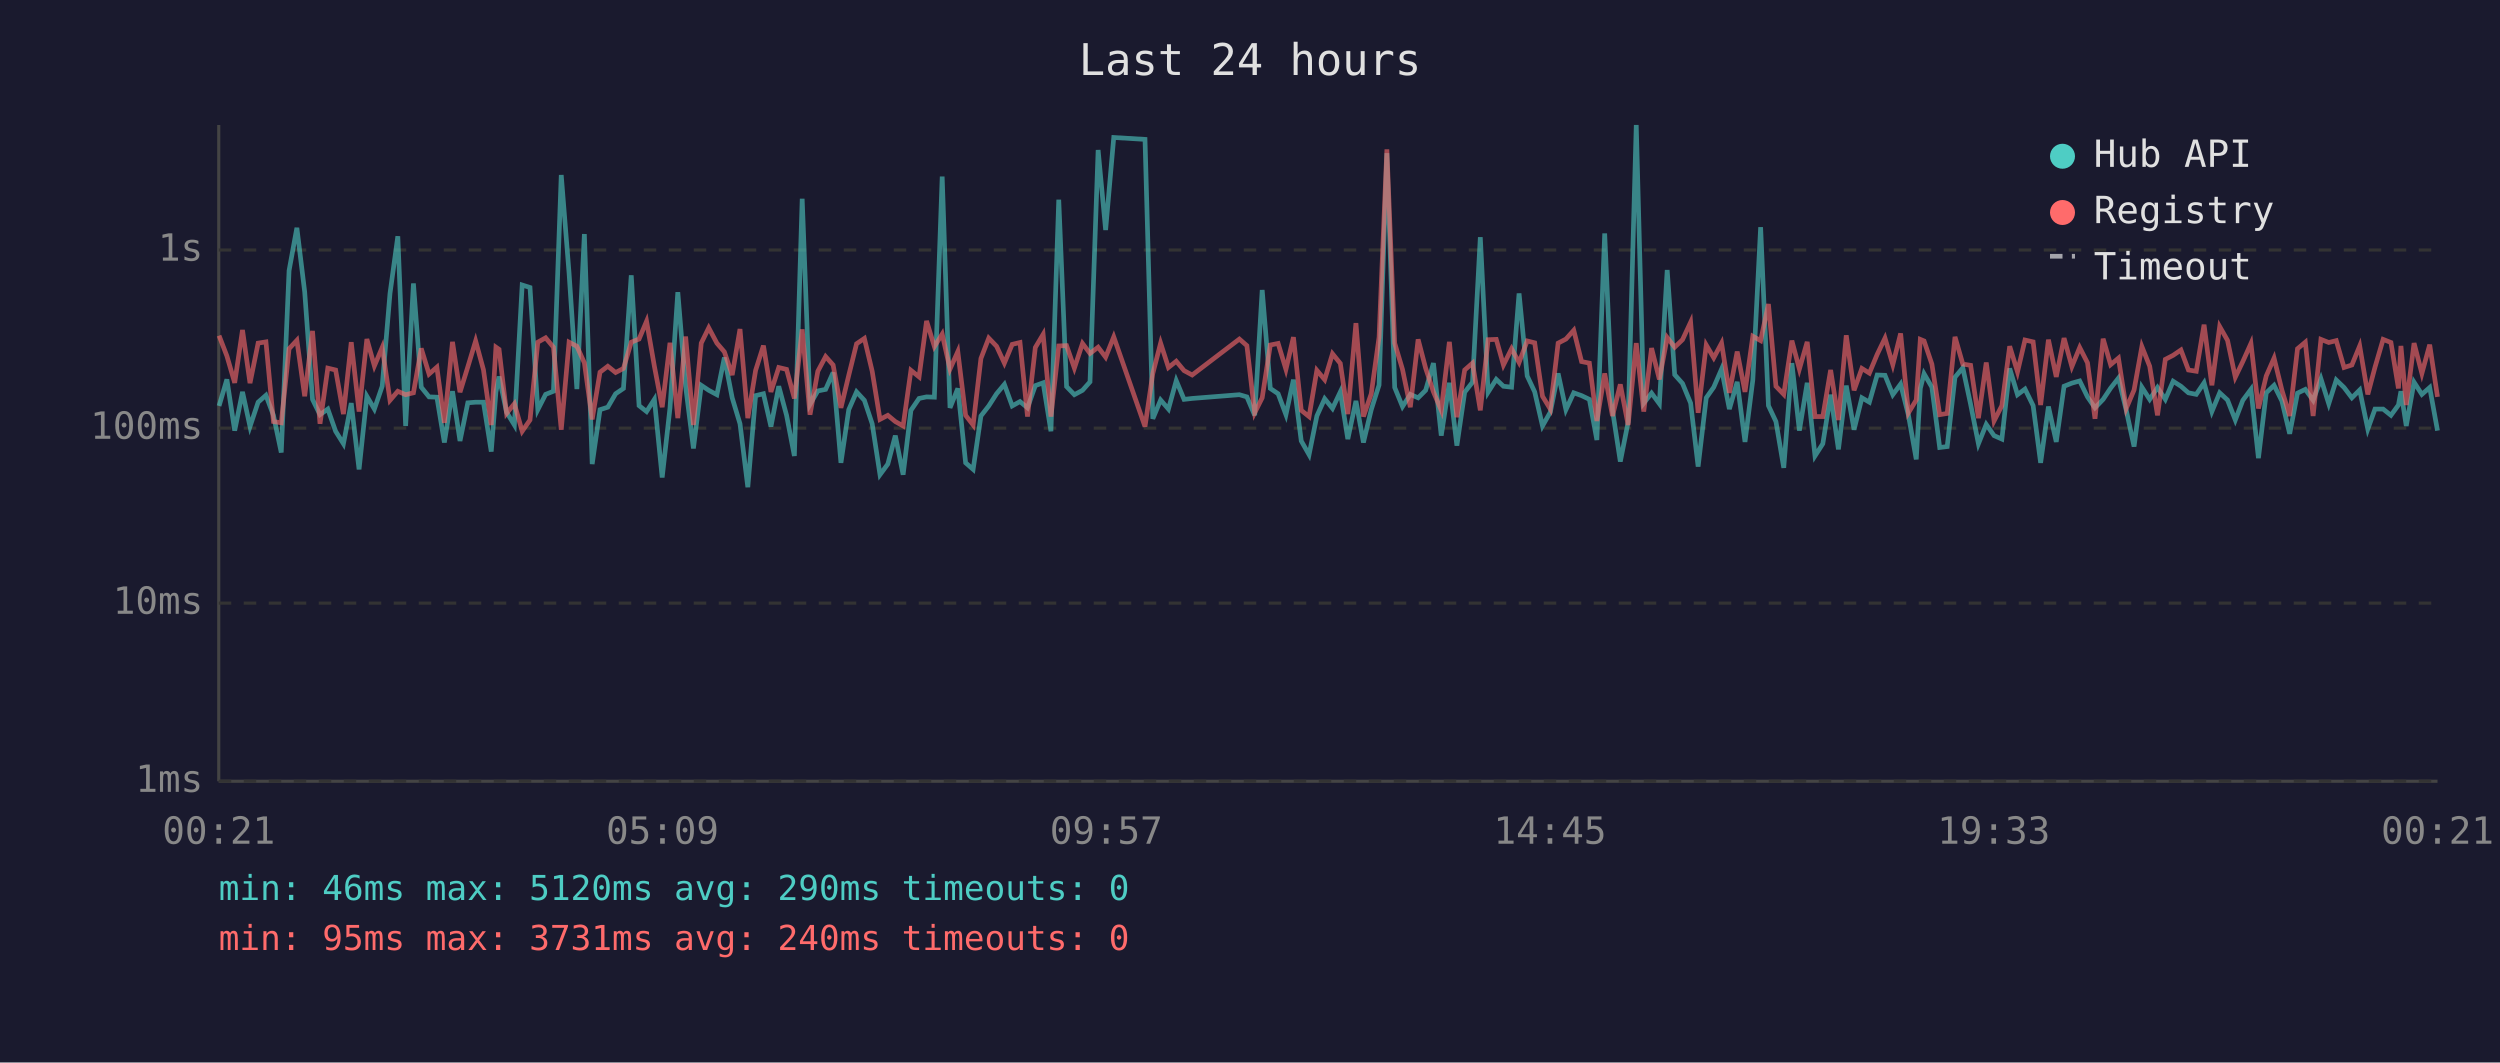
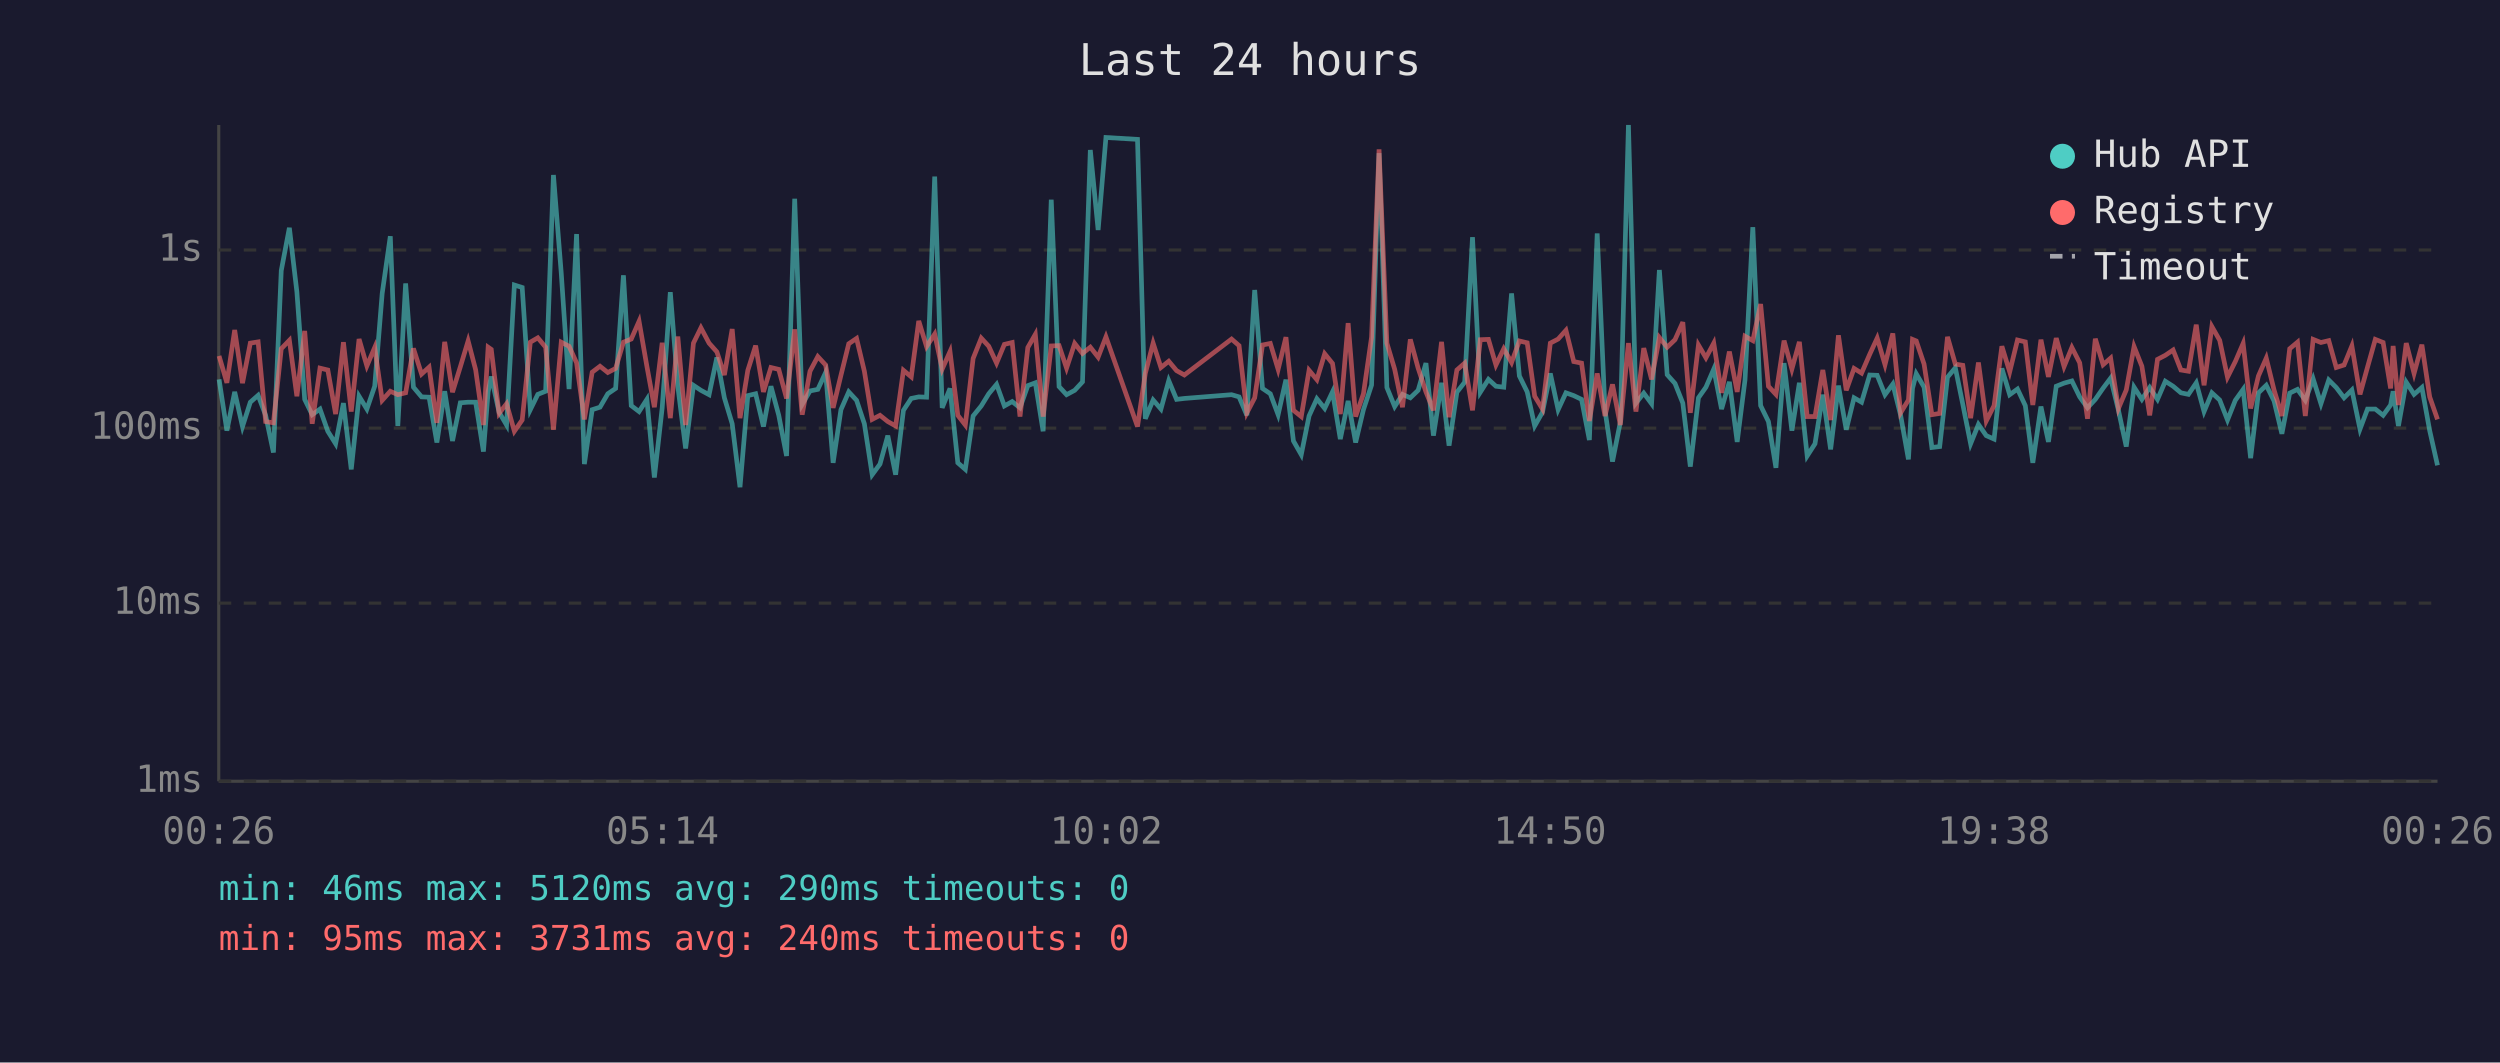
<svg xmlns="http://www.w3.org/2000/svg" viewBox="0 0 800 340" font-family="monospace" font-size="12">
  <rect width="800" height="340" fill="#1a1a2e" />
  <text x="400" y="24" fill="#e0e0e0" font-size="14" text-anchor="middle">Last 24 hours</text>
  <line x1="70" y1="40" x2="70" y2="250" stroke="#444" stroke-width="1" />
  <line x1="70" y1="250" x2="780" y2="250" stroke="#444" stroke-width="1" />
  <line x1="70" y1="250" x2="780" y2="250" stroke="#333" stroke-width="1" stroke-dasharray="4" />
  <text x="65" y="250" fill="#888" text-anchor="end" dominant-baseline="middle">1ms</text>
  <line x1="70" y1="193" x2="780" y2="193" stroke="#333" stroke-width="1" stroke-dasharray="4" />
  <text x="65" y="193" fill="#888" text-anchor="end" dominant-baseline="middle">10ms</text>
  <line x1="70" y1="137" x2="780" y2="137" stroke="#333" stroke-width="1" stroke-dasharray="4" />
  <text x="65" y="137" fill="#888" text-anchor="end" dominant-baseline="middle">100ms</text>
  <line x1="70" y1="80" x2="780" y2="80" stroke="#333" stroke-width="1" stroke-dasharray="4" />
  <text x="65" y="80" fill="#888" text-anchor="end" dominant-baseline="middle">1s</text>
-   <text x="70" y="270" fill="#888" text-anchor="middle">00:21</text>
-   <text x="212" y="270" fill="#888" text-anchor="middle">05:09</text>
-   <text x="354" y="270" fill="#888" text-anchor="middle">09:57</text>
-   <text x="496" y="270" fill="#888" text-anchor="middle">14:45</text>
-   <text x="638" y="270" fill="#888" text-anchor="middle">19:33</text>
-   <text x="780" y="270" fill="#888" text-anchor="middle">00:21</text>
-   <polyline points="70.1,129.9 72.6,121.4 75.1,137.8 77.6,125.4 80.0,136.5 82.6,128.7 85.1,126.5 87.5,132.9 90.0,144.8 92.5,86.6 95.0,72.9 97.5,93.4 100.0,127.8 102.4,132.7 104.9,130.9 107.4,138.0 109.9,142.0 112.4,129.0 114.9,150.2 117.4,126.8 119.8,130.9 122.3,123.6 124.8,93.9 127.3,75.6 129.8,136.3 132.3,90.7 134.8,123.9 137.3,127.0 139.8,127.1 142.2,141.6 144.8,125.2 147.2,141.1 149.7,128.9 152.2,128.7 154.7,128.7 157.2,144.5 158.7,125.4 159.7,120.5 162.1,131.9 164.6,136.0 167.1,91.2 169.6,92.0 172.1,131.1 174.6,126.2 177.1,125.2 179.6,56.0 182.1,87.4 184.6,124.5 187.0,74.9 189.5,148.5 192.0,131.1 194.5,130.3 197.0,126.0 199.5,124.3 202.0,88.1 204.5,129.8 206.9,131.7 209.4,127.8 211.9,152.8 214.4,130.5 216.9,93.5 219.4,123.6 221.9,143.5 224.4,123.3 226.8,124.9 229.4,126.3 231.8,114.4 234.3,127.3 236.8,135.6 239.3,155.9 241.8,126.6 244.3,126.0 246.7,136.5 249.2,123.6 251.7,132.9 254.2,145.9 256.7,63.6 259.2,129.4 261.7,125.1 264.2,124.6 266.6,119.2 269.1,148.1 271.6,131.1 274.1,125.4 276.6,128.1 279.1,135.6 281.6,151.9 284.1,148.5 286.5,139.4 289.0,151.9 291.5,131.3 294.1,127.5 296.5,127.0 299.0,127.1 301.5,56.5 304.0,130.5 306.5,124.3 309.0,148.1 311.4,150.2 313.9,133.1 316.4,129.9 318.9,126.0 321.4,123.0 323.9,129.9 326.4,128.5 328.8,130.5 331.3,123.4 333.8,122.5 336.3,138.0 338.8,63.9 341.3,123.7 343.8,126.3 346.4,124.9 348.8,122.2 351.4,48.0 353.8,73.6 356.4,44.0 366.4,44.6 368.9,134.0 371.4,128.0 373.9,130.9 376.4,121.8 378.9,127.8 381.5,127.5 396.6,126.3 399.0,127.0 401.5,132.9 403.9,92.8 406.5,124.3 409.0,126.0 411.5,132.7 413.9,121.5 416.4,141.1 418.9,145.5 421.4,133.1 423.9,127.6 426.4,130.7 428.9,125.4 431.3,140.5 433.9,128.3 436.3,141.6 438.8,131.1 441.3,123.2 443.8,49.0 446.3,124.0 448.8,130.1 451.3,126.2 453.8,127.3 456.2,124.9 458.7,116.2 461.2,139.4 463.8,122.5 466.2,142.6 468.7,125.5 471.2,122.3 473.7,75.9 476.2,125.5 478.8,121.4 481.1,123.6 483.7,123.9 486.1,93.9 488.7,120.3 491.1,125.4 493.6,136.3 496.1,131.9 498.6,119.5 501.1,131.1 503.6,125.7 506.1,126.6 508.6,127.8 511.0,140.8 513.5,74.7 516.0,131.3 518.5,147.7 521.0,135.1 523.6,40.0 526.0,129.0 528.5,125.8 531.0,129.2 533.5,86.4 535.9,119.9 538.4,122.7 541.0,129.0 543.4,149.3 546.0,127.3 548.4,123.9 550.9,118.1 553.4,130.9 555.9,122.2 558.4,141.4 560.9,121.6 563.4,72.7 565.9,129.8 568.3,134.9 570.8,149.7 573.4,116.2 575.8,137.8 578.3,122.5 580.8,145.9 583.3,142.0 585.8,126.3 588.3,143.8 590.8,123.4 593.3,137.5 595.8,127.3 598.2,128.7 600.7,120.0 603.2,120.1 605.7,126.3 608.2,122.9 610.7,132.9 613.2,147.0 614.5,124.3 615.7,119.6 618.2,123.9 620.7,143.2 623.1,142.9 625.6,120.7 628.1,117.7 630.6,129.4 633.1,142.0 635.6,135.8 638.1,139.4 640.6,140.5 643.1,117.9 645.6,126.3 648.0,124.5 650.6,129.8 653.0,148.1 655.5,130.1 658.0,141.4 660.5,123.6 663.0,122.6 665.5,121.9 668.0,127.0 670.4,130.5 673.0,127.8 675.4,124.2 677.9,121.0 680.4,131.3 682.9,142.9 685.4,123.9 687.9,127.8 690.4,124.0 692.9,127.8 695.4,122.0 697.9,123.6 700.3,125.7 702.8,126.2 705.3,122.5 707.8,131.7 710.3,125.7 712.8,128.0 715.3,134.4 717.7,128.1 720.3,124.6 722.7,146.6 725.2,125.7 727.7,123.3 730.2,128.3 732.7,138.8 735.2,125.8 737.7,124.6 740.2,128.1 742.7,121.2 745.2,129.2 747.6,121.6 750.1,124.0 752.6,127.3 755.1,124.8 757.7,137.3 760.0,130.9 762.6,130.9 765.1,132.9 767.5,129.6 768.3,125.2 770.0,136.3 772.5,122.3 775.0,126.2 777.5,124.0 780.0,137.8" fill="none" stroke="#4ecdc4" stroke-width="1.5" opacity="0.6" />
-   <polyline points="70.1,107.4 72.6,113.9 75.1,122.5 77.6,105.6 80.0,122.6 82.6,109.8 85.1,109.4 87.5,134.9 90.0,135.3 92.5,111.6 95.0,108.9 97.5,126.8 100.0,105.9 102.4,135.6 104.9,117.8 107.4,118.4 109.9,132.5 112.4,109.5 114.9,131.7 117.4,108.5 119.8,117.1 122.3,111.2 124.8,128.1 127.3,125.2 129.8,126.3 132.3,125.7 134.8,111.5 137.3,119.7 139.8,117.5 142.2,135.3 144.8,109.4 147.2,125.5 149.7,117.4 152.2,109.1 154.7,118.3 157.2,136.0 158.7,111.1 159.7,111.8 162.1,132.3 164.6,129.2 167.1,138.0 169.6,134.4 172.1,109.5 174.6,108.1 177.1,111.1 179.6,137.5 182.1,109.5 184.6,110.8 187.0,116.1 189.5,134.2 192.0,119.1 194.5,117.2 197.0,119.2 199.5,117.9 202.0,109.5 204.5,108.5 206.9,102.8 209.4,117.2 211.9,130.3 214.4,109.7 216.9,133.8 219.4,107.7 221.9,136.0 224.4,109.8 226.8,104.9 229.4,109.8 231.8,112.6 234.3,120.0 236.8,105.3 239.3,133.8 241.8,118.5 244.3,110.6 246.7,125.4 249.2,117.6 251.7,118.2 254.2,127.5 256.7,105.4 259.2,132.7 261.7,118.8 264.2,114.1 266.6,116.8 269.1,130.5 271.6,120.1 274.1,110.0 276.6,108.3 279.1,118.8 281.6,134.2 284.1,132.9 286.5,134.9 289.0,136.3 291.5,118.5 294.1,120.6 296.5,102.7 299.0,110.9 301.5,106.9 304.0,118.1 306.5,112.5 309.0,132.9 311.4,136.0 313.9,114.7 316.4,108.2 318.9,110.8 321.4,116.2 323.9,110.2 326.4,109.6 328.8,133.3 331.3,111.2 333.8,107.0 336.3,133.3 338.8,110.7 341.3,110.6 343.8,117.8 346.4,109.9 348.8,113.1 351.4,111.1 353.8,114.3 356.4,107.8 366.4,136.5 368.9,119.5 371.4,109.8 373.9,117.6 376.4,115.6 378.9,118.6 381.5,120.0 396.6,108.5 399.0,110.6 401.5,132.1 403.9,127.3 406.5,110.4 409.0,109.9 411.5,118.2 413.9,107.9 416.4,131.3 418.9,133.3 421.4,118.5 423.9,121.5 426.4,113.2 428.9,116.3 431.3,132.5 433.9,103.4 436.3,133.3 438.8,126.0 441.3,107.9 443.8,47.8 446.3,109.8 448.8,118.2 451.3,130.3 453.8,108.6 456.2,117.8 458.7,125.4 461.2,131.3 463.8,109.4 466.2,133.5 468.7,118.4 471.2,116.2 473.7,131.3 476.2,108.7 478.8,108.6 481.1,116.8 483.7,111.6 486.1,116.0 488.7,109.1 491.1,109.7 493.6,126.8 496.1,130.9 498.6,109.8 501.1,108.5 503.6,105.7 506.1,115.7 508.6,116.2 511.0,134.7 513.5,119.5 516.0,133.1 518.5,123.0 521.0,136.0 523.6,109.8 526.0,131.7 528.5,111.4 531.0,121.4 533.5,108.0 535.9,111.1 538.4,108.7 541.0,103.1 543.4,132.1 546.0,110.4 548.4,114.5 550.9,109.8 553.4,125.7 555.9,112.5 558.4,125.4 560.9,107.6 563.4,109.0 565.9,97.3 568.3,123.6 570.8,126.2 573.4,109.0 575.8,118.1 578.3,109.4 580.8,133.3 583.3,133.3 585.8,118.4 588.3,134.4 590.8,107.3 593.3,124.9 595.8,117.9 598.2,119.4 600.7,113.4 603.2,108.2 605.7,116.7 608.2,106.7 610.7,132.1 613.2,128.0 614.5,108.6 615.7,109.1 618.2,116.5 620.7,132.7 623.1,132.3 625.6,107.8 628.1,116.5 630.6,116.9 633.1,133.8 635.6,116.0 638.1,134.7 640.6,129.8 643.1,110.8 645.6,119.0 648.0,108.8 650.6,109.4 653.0,129.6 655.5,108.7 658.0,120.6 660.5,108.2 663.0,117.3 665.5,111.2 668.0,116.1 670.4,134.0 673.0,108.4 675.4,116.7 677.9,114.6 680.4,130.7 682.9,124.8 685.4,110.9 687.9,117.2 690.4,132.9 692.9,115.0 695.4,113.7 697.9,112.0 700.3,118.4 702.8,118.8 705.3,103.9 707.8,123.3 710.3,104.5 712.8,108.9 715.3,120.7 717.7,115.7 720.3,109.9 722.7,130.7 725.2,120.3 727.7,114.6 730.2,124.8 732.7,133.1 735.2,111.6 737.7,109.5 740.2,133.1 742.7,108.6 745.2,109.6 747.6,109.0 750.1,117.6 752.6,116.8 755.1,110.7 757.7,126.2 760.0,117.5 762.6,108.6 765.1,109.6 767.5,124.3 768.3,110.7 770.0,129.6 772.5,109.8 775.0,119.5 777.5,110.3 780.0,127.0" fill="none" stroke="#ff6b6b" stroke-width="1.5" opacity="0.6" />
+   <text x="70" y="270" fill="#888" text-anchor="middle">00:26</text>
+   <text x="212" y="270" fill="#888" text-anchor="middle">05:14</text>
+   <text x="354" y="270" fill="#888" text-anchor="middle">10:02</text>
+   <text x="496" y="270" fill="#888" text-anchor="middle">14:50</text>
+   <text x="638" y="270" fill="#888" text-anchor="middle">19:38</text>
+   <text x="780" y="270" fill="#888" text-anchor="middle">00:26</text>
+   <polyline points="70.1,121.4 72.6,137.8 75.1,125.4 77.6,136.5 80.1,128.7 82.6,126.5 85.0,132.9 87.5,144.8 90.0,86.6 92.6,72.9 95.0,93.4 97.5,127.8 99.9,132.7 102.4,130.9 104.9,138.0 107.4,142.0 109.9,129.0 112.4,150.2 114.9,126.8 117.4,130.9 119.9,123.6 122.3,93.9 124.9,75.6 127.3,136.3 129.8,90.7 132.3,123.9 134.9,127.0 137.3,127.1 139.8,141.6 142.3,125.2 144.8,141.1 147.3,128.9 149.8,128.7 152.2,128.7 154.7,144.5 156.2,125.4 157.2,120.5 159.7,131.9 162.1,136.0 164.6,91.2 167.1,92.0 169.7,131.1 172.1,126.2 174.6,125.2 177.1,56.0 179.6,87.4 182.1,124.5 184.5,74.9 187.0,148.5 189.5,131.1 192.0,130.3 194.5,126.0 197.0,124.3 199.5,88.1 202.0,129.8 204.5,131.7 207.0,127.8 209.4,152.8 211.9,130.5 214.5,93.5 216.9,123.6 219.4,143.5 221.9,123.3 224.3,124.9 226.9,126.3 229.4,114.4 231.8,127.3 234.3,135.6 236.8,155.9 239.3,126.6 241.8,126.0 244.3,136.5 246.7,123.6 249.2,132.9 251.7,145.9 254.3,63.6 256.7,129.4 259.2,125.1 261.7,124.6 264.2,119.2 266.6,148.1 269.1,131.1 271.6,125.4 274.1,128.1 276.6,135.6 279.1,151.9 281.6,148.5 284.1,139.4 286.6,151.9 289.1,131.3 291.6,127.5 294.0,127.0 296.5,127.1 299.1,56.5 301.5,130.5 304.0,124.3 306.5,148.1 308.9,150.2 311.4,133.1 314.0,129.9 316.4,126.0 318.9,123.0 321.4,129.9 323.9,128.5 326.4,130.5 328.9,123.4 331.3,122.5 333.8,138.0 336.4,63.9 338.9,123.7 341.3,126.3 343.9,124.9 346.4,122.2 348.9,48.0 351.4,73.6 353.9,44.0 364.0,44.6 366.5,134.0 369.0,128.0 371.5,130.9 374.0,121.8 376.5,127.8 379.0,127.5 394.1,126.3 396.5,127.0 399.0,132.9 401.5,92.8 404.0,124.3 406.5,126.0 409.0,132.7 411.5,121.5 413.9,141.1 416.4,145.5 418.9,133.1 421.4,127.6 423.9,130.7 426.4,125.4 428.9,140.5 431.4,128.3 433.8,141.6 436.3,131.1 438.9,123.2 441.3,49.0 443.8,124.0 446.3,130.1 448.8,126.2 451.3,127.3 453.8,124.9 456.3,116.2 458.7,139.4 461.3,122.5 463.7,142.6 466.2,125.5 468.7,122.3 471.2,75.9 473.7,125.5 476.3,121.4 478.7,123.6 481.2,123.9 483.7,93.9 486.2,120.3 488.7,125.4 491.1,136.3 493.6,131.9 496.1,119.5 498.6,131.1 501.1,125.7 503.6,126.6 506.1,127.8 508.6,140.8 511.1,74.7 513.6,131.3 516.0,147.7 518.5,135.1 521.1,40.0 523.5,129.0 526.0,125.8 528.5,129.2 531.0,86.4 533.5,119.9 536.0,122.7 538.5,129.0 540.9,149.3 543.5,127.3 545.9,123.9 548.4,118.1 550.9,130.9 553.4,122.2 555.9,141.4 558.4,121.6 560.9,72.7 563.4,129.8 565.9,134.9 568.3,149.7 570.9,116.2 573.4,137.8 575.8,122.5 578.3,145.9 580.8,142.0 583.3,126.3 585.8,143.8 588.3,123.4 590.8,137.5 593.3,127.3 595.7,128.7 598.3,120.0 600.7,120.1 603.2,126.3 605.7,122.9 608.2,132.9 610.7,147.0 612.0,124.3 613.2,119.6 615.7,123.9 618.2,143.2 620.7,142.9 623.2,120.7 625.7,117.7 628.1,129.4 630.6,142.0 633.1,135.8 635.6,139.4 638.1,140.5 640.6,117.9 643.1,126.3 645.6,124.5 648.1,129.8 650.5,148.1 653.1,130.1 655.5,141.4 658.0,123.6 660.5,122.6 663.0,121.9 665.5,127.0 668.0,130.5 670.5,127.8 673.0,124.2 675.4,121.0 677.9,131.3 680.4,142.9 682.9,123.9 685.4,127.8 687.9,124.0 690.4,127.8 692.9,122.0 695.4,123.6 697.9,125.7 700.3,126.2 702.8,122.5 705.3,131.7 707.8,125.7 710.3,128.0 712.8,134.4 715.3,128.1 717.8,124.6 720.2,146.6 722.7,125.7 725.2,123.3 727.7,128.3 730.2,138.8 732.7,125.8 735.2,124.6 737.7,128.1 740.2,121.2 742.7,129.2 745.2,121.6 747.6,124.0 750.1,127.3 752.6,124.8 755.2,137.3 757.6,130.9 760.1,130.9 762.6,132.9 765.0,129.6 765.8,125.2 767.5,136.3 770.0,122.3 772.5,126.2 775.0,124.0 777.5,137.8 780.0,148.9" fill="none" stroke="#4ecdc4" stroke-width="1.5" opacity="0.6" />
+   <polyline points="70.1,113.9 72.6,122.5 75.1,105.6 77.6,122.6 80.1,109.8 82.6,109.4 85.0,134.9 87.5,135.3 90.0,111.6 92.6,108.9 95.0,126.8 97.5,105.9 99.9,135.6 102.4,117.8 104.9,118.4 107.4,132.5 109.9,109.5 112.4,131.7 114.9,108.5 117.4,117.1 119.9,111.2 122.3,128.1 124.9,125.2 127.3,126.3 129.8,125.7 132.3,111.5 134.9,119.7 137.3,117.5 139.8,135.3 142.3,109.4 144.8,125.5 147.3,117.4 149.8,109.1 152.2,118.3 154.7,136.0 156.2,111.1 157.2,111.8 159.7,132.3 162.1,129.2 164.6,138.0 167.1,134.4 169.7,109.5 172.1,108.1 174.6,111.1 177.1,137.5 179.6,109.5 182.1,110.8 184.5,116.1 187.0,134.2 189.5,119.1 192.0,117.2 194.5,119.2 197.0,117.9 199.5,109.5 202.0,108.5 204.5,102.8 207.0,117.2 209.4,130.3 211.9,109.7 214.5,133.8 216.9,107.7 219.4,136.0 221.9,109.8 224.3,104.9 226.9,109.8 229.4,112.6 231.8,120.0 234.3,105.3 236.8,133.8 239.3,118.5 241.8,110.6 244.3,125.4 246.7,117.6 249.2,118.2 251.7,127.5 254.3,105.4 256.7,132.7 259.2,118.8 261.7,114.1 264.2,116.8 266.6,130.5 269.1,120.1 271.6,110.0 274.1,108.3 276.6,118.8 279.1,134.2 281.6,132.9 284.1,134.9 286.6,136.3 289.1,118.5 291.6,120.6 294.0,102.7 296.5,110.9 299.1,106.9 301.5,118.1 304.0,112.5 306.5,132.9 308.9,136.0 311.4,114.7 314.0,108.2 316.4,110.8 318.9,116.2 321.4,110.2 323.9,109.6 326.4,133.3 328.9,111.2 331.3,107.0 333.8,133.3 336.4,110.7 338.9,110.6 341.3,117.8 343.9,109.9 346.4,113.1 348.9,111.1 351.4,114.3 353.9,107.8 364.0,136.5 366.5,119.5 369.0,109.8 371.5,117.6 374.0,115.6 376.5,118.6 379.0,120.0 394.1,108.5 396.5,110.6 399.0,132.1 401.5,127.3 404.0,110.4 406.5,109.9 409.0,118.2 411.5,107.9 413.9,131.3 416.4,133.3 418.9,118.5 421.4,121.5 423.9,113.2 426.4,116.3 428.9,132.5 431.4,103.4 433.8,133.3 436.3,126.0 438.9,107.9 441.3,47.8 443.8,109.8 446.3,118.2 448.8,130.3 451.3,108.6 453.8,117.8 456.3,125.4 458.7,131.3 461.3,109.4 463.7,133.5 466.2,118.4 468.7,116.2 471.2,131.3 473.7,108.7 476.3,108.6 478.7,116.8 481.2,111.6 483.7,116.0 486.2,109.1 488.7,109.7 491.1,126.8 493.6,130.9 496.1,109.8 498.6,108.5 501.1,105.7 503.6,115.7 506.1,116.2 508.6,134.7 511.1,119.5 513.6,133.1 516.0,123.0 518.5,136.0 521.1,109.8 523.5,131.7 526.0,111.4 528.5,121.4 531.0,108.0 533.5,111.1 536.0,108.7 538.5,103.1 540.9,132.1 543.5,110.4 545.9,114.5 548.4,109.8 550.9,125.7 553.4,112.5 555.9,125.4 558.4,107.6 560.9,109.0 563.4,97.3 565.9,123.6 568.3,126.2 570.9,109.0 573.4,118.1 575.8,109.4 578.3,133.3 580.8,133.3 583.3,118.4 585.8,134.4 588.3,107.3 590.8,124.9 593.3,117.9 595.7,119.4 598.3,113.4 600.7,108.2 603.2,116.7 605.7,106.7 608.2,132.1 610.7,128.0 612.0,108.6 613.2,109.1 615.7,116.5 618.2,132.7 620.7,132.3 623.2,107.8 625.7,116.5 628.1,116.9 630.6,133.8 633.1,116.0 635.6,134.7 638.1,129.8 640.6,110.8 643.1,119.0 645.6,108.8 648.1,109.4 650.5,129.6 653.1,108.7 655.5,120.6 658.0,108.2 660.5,117.3 663.0,111.2 665.5,116.1 668.0,134.0 670.5,108.4 673.0,116.7 675.4,114.6 677.9,130.7 680.4,124.8 682.9,110.9 685.4,117.2 687.9,132.9 690.4,115.0 692.9,113.7 695.4,112.0 697.9,118.4 700.3,118.8 702.8,103.9 705.3,123.3 707.8,104.5 710.3,108.9 712.8,120.7 715.3,115.7 717.8,109.9 720.2,130.7 722.7,120.3 725.2,114.6 727.7,124.8 730.2,133.1 732.7,111.6 735.2,109.5 737.7,133.1 740.2,108.6 742.7,109.6 745.2,109.0 747.6,117.6 750.1,116.8 752.6,110.7 755.2,126.2 757.6,117.5 760.1,108.6 762.6,109.6 765.0,124.3 765.8,110.7 767.5,129.6 770.0,109.8 772.5,119.5 775.0,110.3 777.5,127.0 780.0,134.2" fill="none" stroke="#ff6b6b" stroke-width="1.5" opacity="0.6" />
  <circle cx="660" cy="50" r="4" fill="#4ecdc4" />
  <text x="670" y="50" fill="#e0e0e0" dominant-baseline="middle">Hub API</text>
  <circle cx="660" cy="68" r="4" fill="#ff6b6b" />
  <text x="670" y="68" fill="#e0e0e0" dominant-baseline="middle">Registry</text>
  <line x1="656" y1="82" x2="664" y2="82" stroke="#e0e0e0" stroke-width="1.5" stroke-dasharray="4,3" opacity="0.7" />
  <text x="670" y="86" fill="#e0e0e0" dominant-baseline="middle">Timeout</text>
  <text x="70" y="288" fill="#4ecdc4" font-size="11">min: 46ms  max: 5120ms  avg: 290ms  timeouts: 0</text>
  <text x="70" y="304" fill="#ff6b6b" font-size="11">min: 95ms  max: 3731ms  avg: 240ms  timeouts: 0</text>
</svg>
